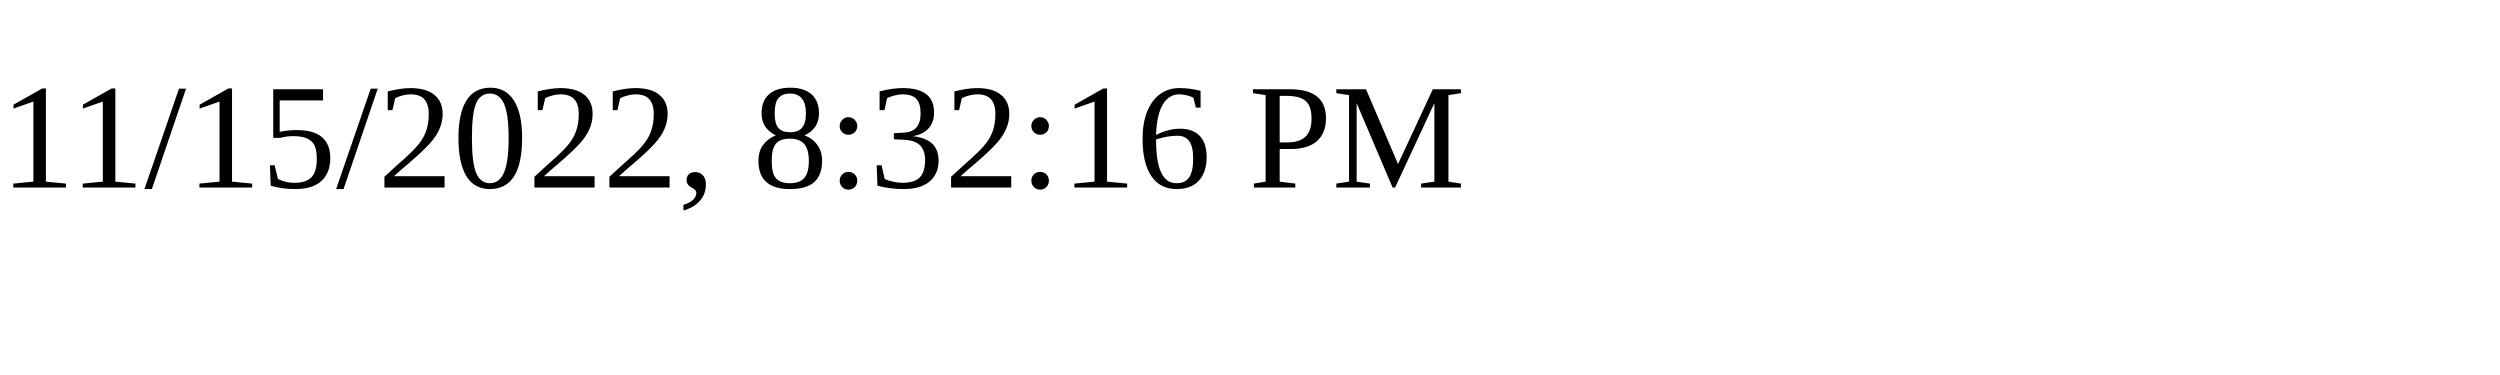
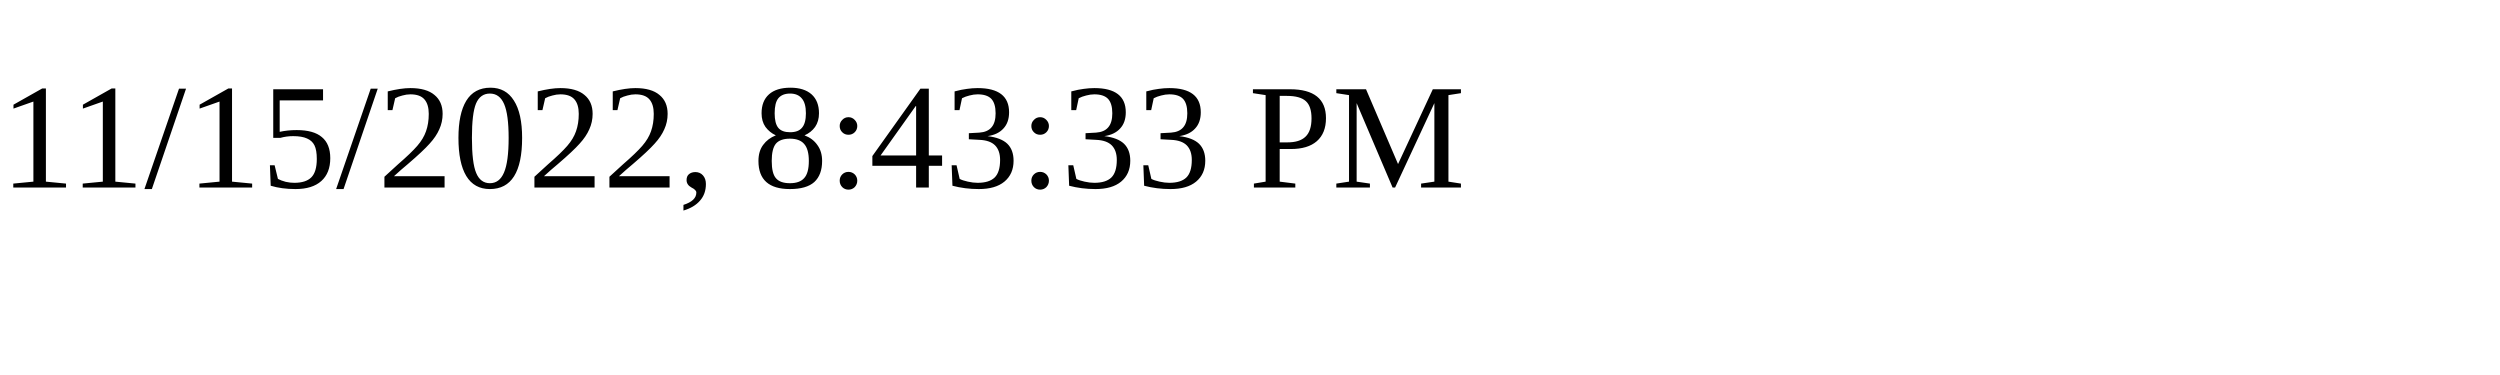
<svg xmlns="http://www.w3.org/2000/svg" height="30" width="200">
-   <text x="0" y="15">11/15/2022, 8:32:16 PM</text>
+   <text x="0" y="15">11/15/2022, 8:43:33 PM</text>
</svg>
